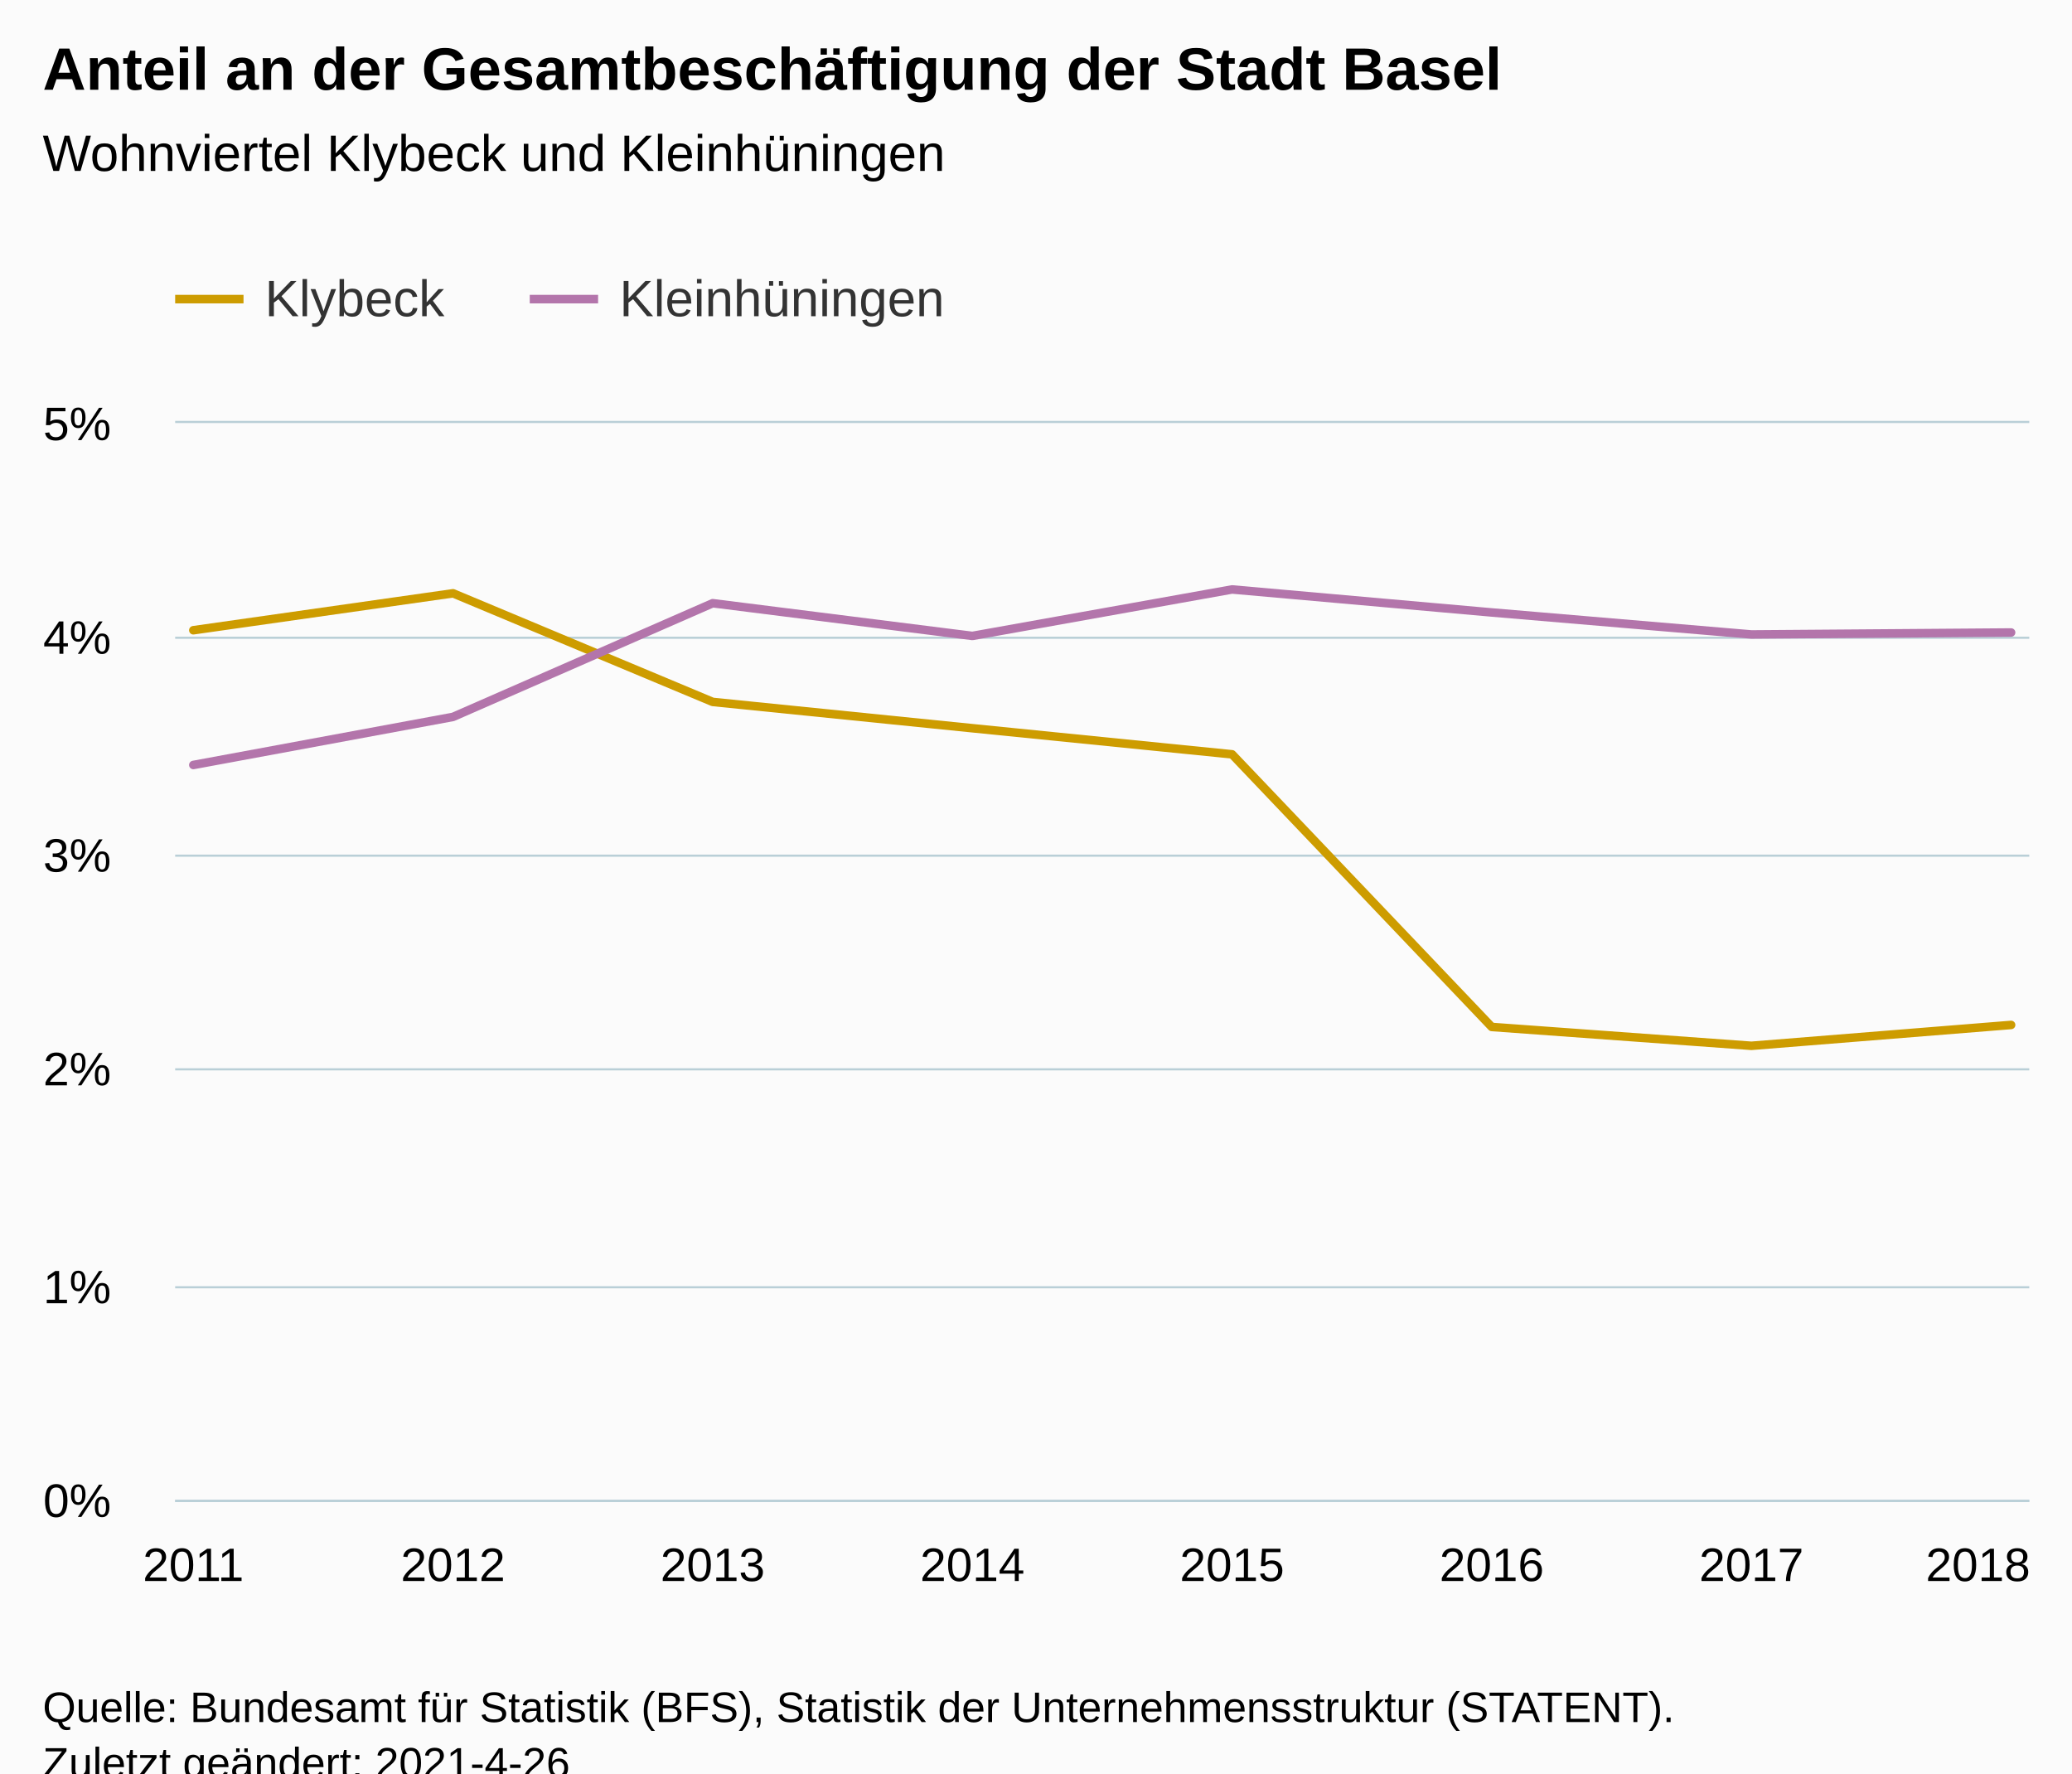
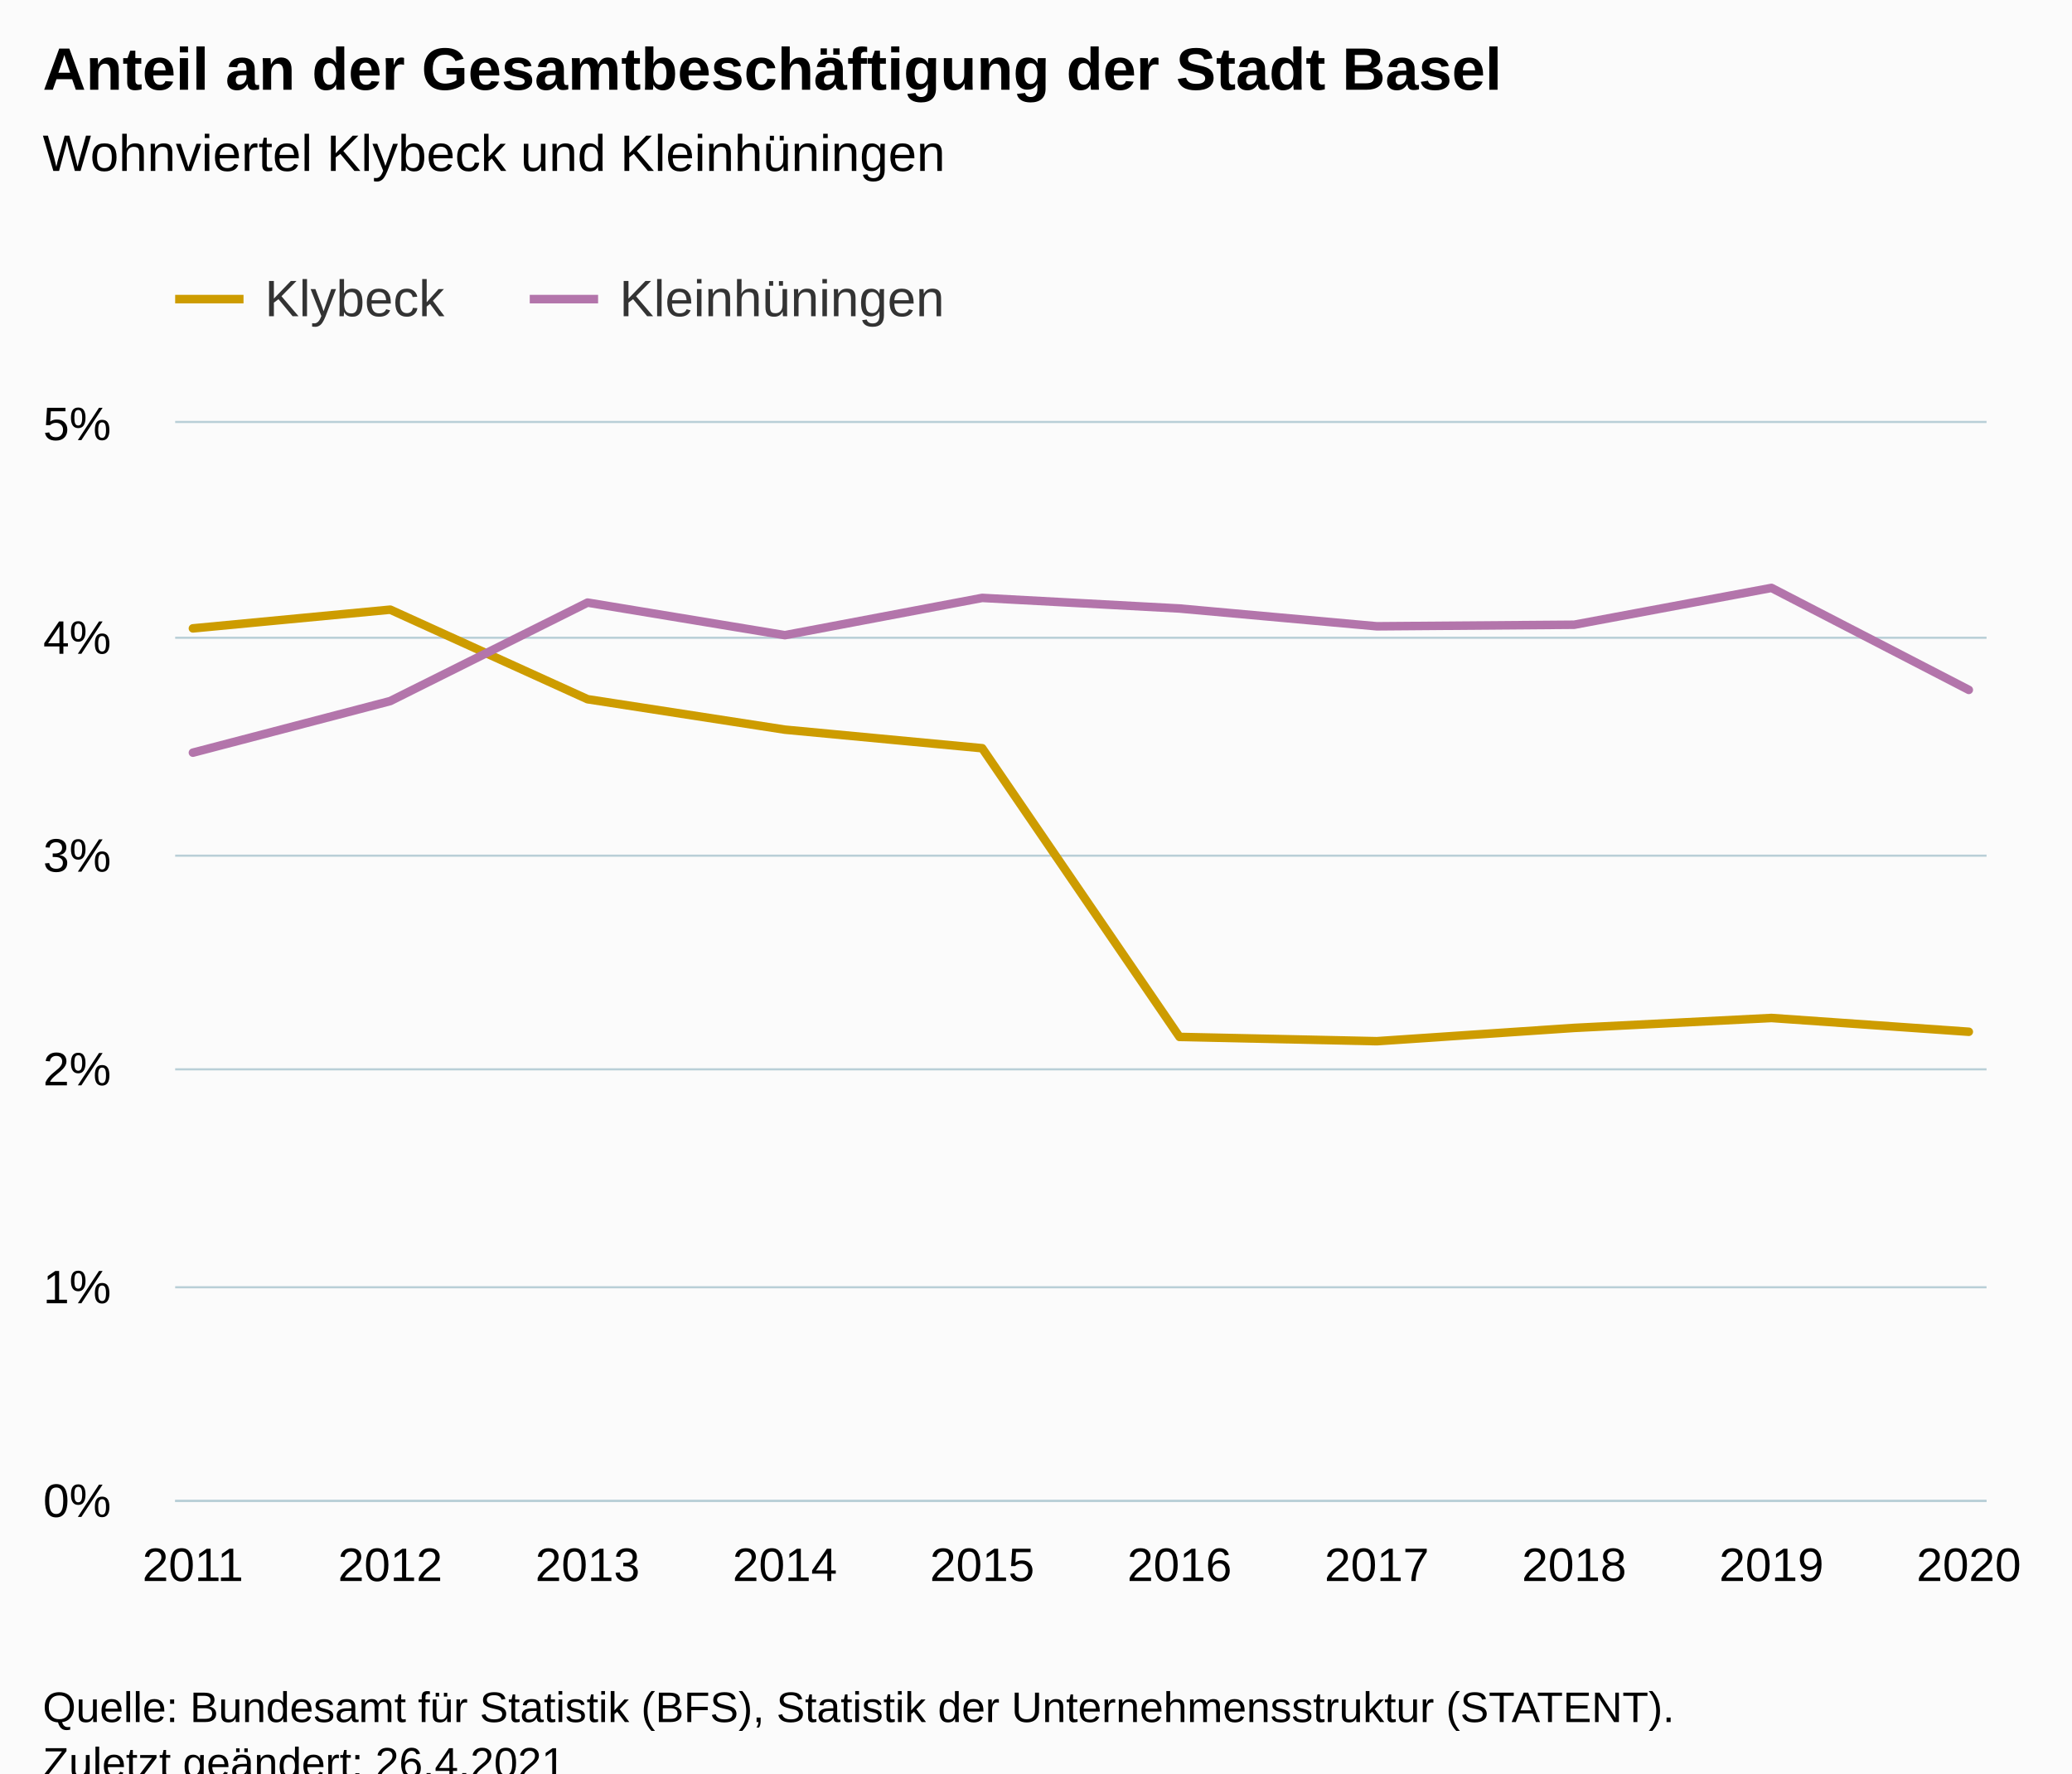
<svg xmlns="http://www.w3.org/2000/svg" version="1.1" class="highcharts-root" style="font-family:Arial;font-size:12px;" viewBox="0 0 485 415">
  <defs>
-     <clipPath id="highcharts-etlz1lt-23-">
-       <rect x="0" y="0" width="434" height="252" fill="none" />
+     <clipPath id="highcharts-bvk2i6f-27-">
+       <rect x="0" y="0" width="424" height="252" fill="none" />
    </clipPath>
-     <clipPath id="highcharts-etlz1lt-32-">
-       <rect x="0" y="0" width="434" height="252" fill="none" />
+     <clipPath id="highcharts-bvk2i6f-38-">
+       <rect x="0" y="0" width="424" height="252" fill="none" />
    </clipPath>
-     <clipPath id="highcharts-etlz1lt-41-">
-       <rect x="41" y="99" width="434" height="252" fill="none" />
+     <clipPath id="highcharts-bvk2i6f-49-">
+       <rect x="41" y="99" width="424" height="252" fill="none" />
    </clipPath>
  </defs>
  <rect fill="#fbfbfb" class="highcharts-background" x="0" y="0" width="485" height="428" rx="0" ry="0" />
-   <rect fill="none" class="highcharts-plot-background" x="41" y="99" width="434" height="252" />
+   <rect fill="none" class="highcharts-plot-background" x="41" y="99" width="424" height="252" />
  <g class="highcharts-pane-group" data-z-index="0" />
  <g class="highcharts-grid highcharts-xaxis-grid" data-z-index="1">
    <path fill="none" data-z-index="1" class="highcharts-grid-line" d="M 44.5 99 L 44.5 351" opacity="1" />
-     <path fill="none" data-z-index="1" class="highcharts-grid-line" d="M 105.5 99 L 105.5 351" opacity="1" />
-     <path fill="none" data-z-index="1" class="highcharts-grid-line" d="M 166.5 99 L 166.5 351" opacity="1" />
-     <path fill="none" data-z-index="1" class="highcharts-grid-line" d="M 227.5 99 L 227.5 351" opacity="1" />
-     <path fill="none" data-z-index="1" class="highcharts-grid-line" d="M 287.5 99 L 287.5 351" opacity="1" />
-     <path fill="none" data-z-index="1" class="highcharts-grid-line" d="M 348.5 99 L 348.5 351" opacity="1" />
-     <path fill="none" data-z-index="1" class="highcharts-grid-line" d="M 409.5 99 L 409.5 351" opacity="1" />
-     <path fill="none" data-z-index="1" class="highcharts-grid-line" d="M 470.5 99 L 470.5 351" opacity="1" />
+     <path fill="none" data-z-index="1" class="highcharts-grid-line" d="M 90.5 99 L 90.5 351" opacity="1" />
+     <path fill="none" data-z-index="1" class="highcharts-grid-line" d="M 137.5 99 L 137.5 351" opacity="1" />
+     <path fill="none" data-z-index="1" class="highcharts-grid-line" d="M 183.5 99 L 183.5 351" opacity="1" />
+     <path fill="none" data-z-index="1" class="highcharts-grid-line" d="M 229.5 99 L 229.5 351" opacity="1" />
+     <path fill="none" data-z-index="1" class="highcharts-grid-line" d="M 275.5 99 L 275.5 351" opacity="1" />
+     <path fill="none" data-z-index="1" class="highcharts-grid-line" d="M 321.5 99 L 321.5 351" opacity="1" />
+     <path fill="none" data-z-index="1" class="highcharts-grid-line" d="M 367.5 99 L 367.5 351" opacity="1" />
+     <path fill="none" data-z-index="1" class="highcharts-grid-line" d="M 414.5 99 L 414.5 351" opacity="1" />
+     <path fill="none" data-z-index="1" class="highcharts-grid-line" d="M 460.5 99 L 460.5 351" opacity="1" />
  </g>
  <g class="highcharts-grid highcharts-yaxis-grid" data-z-index="1">
-     <path fill="none" stroke="#B9CFD7" stroke-width="0.5" data-z-index="1" class="highcharts-grid-line" d="M 41 351.25 L 475 351.25" opacity="1" />
-     <path fill="none" stroke="#B9CFD7" stroke-width="0.5" data-z-index="1" class="highcharts-grid-line" d="M 41 301.25 L 475 301.25" opacity="1" />
-     <path fill="none" stroke="#B9CFD7" stroke-width="0.5" data-z-index="1" class="highcharts-grid-line" d="M 41 250.25 L 475 250.25" opacity="1" />
-     <path fill="none" stroke="#B9CFD7" stroke-width="0.5" data-z-index="1" class="highcharts-grid-line" d="M 41 200.25 L 475 200.25" opacity="1" />
-     <path fill="none" stroke="#B9CFD7" stroke-width="0.5" data-z-index="1" class="highcharts-grid-line" d="M 41 149.25 L 475 149.25" opacity="1" />
-     <path fill="none" stroke="#B9CFD7" stroke-width="0.5" data-z-index="1" class="highcharts-grid-line" d="M 41 98.75 L 475 98.75" opacity="1" />
+     <path fill="none" stroke="#B9CFD7" stroke-width="0.5" data-z-index="1" class="highcharts-grid-line" d="M 41 351.25 L 465 351.25" opacity="1" />
+     <path fill="none" stroke="#B9CFD7" stroke-width="0.5" data-z-index="1" class="highcharts-grid-line" d="M 41 301.25 L 465 301.25" opacity="1" />
+     <path fill="none" stroke="#B9CFD7" stroke-width="0.5" data-z-index="1" class="highcharts-grid-line" d="M 41 250.25 L 465 250.25" opacity="1" />
+     <path fill="none" stroke="#B9CFD7" stroke-width="0.5" data-z-index="1" class="highcharts-grid-line" d="M 41 200.25 L 465 200.25" opacity="1" />
+     <path fill="none" stroke="#B9CFD7" stroke-width="0.5" data-z-index="1" class="highcharts-grid-line" d="M 41 149.25 L 465 149.25" opacity="1" />
+     <path fill="none" stroke="#B9CFD7" stroke-width="0.5" data-z-index="1" class="highcharts-grid-line" d="M 41 98.75 L 465 98.75" opacity="1" />
  </g>
-   <rect fill="none" class="highcharts-plot-border" data-z-index="1" x="41" y="99" width="434" height="252" />
+   <rect fill="none" class="highcharts-plot-border" data-z-index="1" x="41" y="99" width="424" height="252" />
  <g class="highcharts-axis highcharts-xaxis" data-z-index="2">
-     <path fill="none" class="highcharts-axis-line" stroke="#B9CFD7" stroke-width="0.5" data-z-index="7" d="M 41 351.25 L 475 351.25" />
+     <path fill="none" class="highcharts-axis-line" stroke="#B9CFD7" stroke-width="0.5" data-z-index="7" d="M 41 351.25 L 465 351.25" />
  </g>
  <g class="highcharts-axis highcharts-yaxis" data-z-index="2">
    <path fill="none" class="highcharts-axis-line" data-z-index="7" d="M 41 99 L 41 351" />
  </g>
  <g class="highcharts-series-group" data-z-index="3">
-     <g class="highcharts-series highcharts-series-0 highcharts-line-series" data-z-index="0.1" opacity="1" transform="translate(41,99) scale(1 1)" clip-path="url(#highcharts-etlz1lt-32-)">
-       <path fill="none" d="M 4.255 48.492 L 65.039 39.848 L 125.824 65.267 L 186.608 71.423 L 247.392 77.529 L 308.176 141.332 L 368.961 145.745 L 429.745 140.862" class="highcharts-graph" data-z-index="1" stroke="#cd9c00" stroke-width="2" stroke-linejoin="round" stroke-linecap="round" />
+     <g class="highcharts-series highcharts-series-0 highcharts-line-series" data-z-index="0.1" opacity="1" transform="translate(41,99) scale(1 1)" clip-path="url(#highcharts-bvk2i6f-38-)">
+       <path fill="none" d="M 4.157 48.055 L 50.344 43.674 L 96.532 64.635 L 142.719 71.759 L 188.906 76.103 L 235.094 143.665 L 281.281 144.667 L 327.468 141.557 L 373.656 139.235 L 419.843 142.459" class="highcharts-graph" data-z-index="1" stroke="#cd9c00" stroke-width="2" stroke-linejoin="round" stroke-linecap="round" />
    </g>
    <g class="highcharts-markers highcharts-series-0 highcharts-line-series" data-z-index="0.1" opacity="1" transform="translate(41,99) scale(1 1)" clip-path="none" />
-     <g class="highcharts-series highcharts-series-1 highcharts-line-series" data-z-index="0.1" opacity="1" transform="translate(41,99) scale(1 1)" clip-path="url(#highcharts-etlz1lt-32-)">
-       <path fill="none" d="M 4.255 80.023 L 65.039 68.773 L 125.824 42.166 L 186.608 49.823 L 247.392 38.945 L 308.176 44.33 L 368.961 49.482 L 429.745 49.021" class="highcharts-graph" data-z-index="1" stroke="#b375ab" stroke-width="2" stroke-linejoin="round" stroke-linecap="round" />
+     <g class="highcharts-series highcharts-series-1 highcharts-line-series" data-z-index="0.1" opacity="1" transform="translate(41,99) scale(1 1)" clip-path="url(#highcharts-bvk2i6f-38-)">
+       <path fill="none" d="M 4.157 77.141 L 50.344 65.066 L 96.532 42.023 L 142.719 49.65 L 188.906 40.924 L 235.094 43.406 L 281.281 47.569 L 327.468 47.203 L 373.656 38.586 L 419.843 62.45" class="highcharts-graph" data-z-index="1" stroke="#b375ab" stroke-width="2" stroke-linejoin="round" stroke-linecap="round" />
    </g>
    <g class="highcharts-markers highcharts-series-1 highcharts-line-series" data-z-index="0.1" opacity="1" transform="translate(41,99) scale(1 1)" clip-path="none" />
  </g>
  <text x="10" text-anchor="start" class="highcharts-title" data-z-index="4" style="color:#000000;font-size:14px;font-weight:bold;fill:#000000;" y="21">
    <tspan>Anteil an der Gesamtbeschäftigung der Stadt Basel</tspan>
  </text>
  <text x="10" text-anchor="start" class="highcharts-subtitle" data-z-index="4" style="color:#000000;font-size:12px;font-weight:normal;fill:#000000;" y="40">
    <tspan>Wohnviertel Klybeck und Kleinhüningen</tspan>
  </text>
  <text x="10" text-anchor="start" class="highcharts-caption" data-z-index="4" style="color:#666666;fill:#666666;" y="385" />
  <g class="highcharts-legend" data-z-index="7" transform="translate(33,56)">
    <rect fill="none" class="highcharts-legend-box" rx="0" ry="0" x="0" y="0" width="200" height="31" visibility="visible" />
    <g data-z-index="1">
      <g>
        <g class="highcharts-legend-item highcharts-line-series highcharts-color-undefined highcharts-series-0" data-z-index="1" transform="translate(8,3)">
          <path fill="none" d="M 0 11 L 16 11" class="highcharts-graph" stroke="#cd9c00" stroke-width="2" />
          <text x="21" style="color:#333333;cursor:pointer;font-size:12px;font-weight:normal;fill:#333333;" text-anchor="start" data-z-index="2" y="15">
            <tspan>Klybeck</tspan>
          </text>
        </g>
        <g class="highcharts-legend-item highcharts-line-series highcharts-color-undefined highcharts-series-1" data-z-index="1" transform="translate(91,3)">
          <path fill="none" d="M 0 11 L 16 11" class="highcharts-graph" stroke="#b375ab" stroke-width="2" />
          <text x="21" y="15" style="color:#333333;cursor:pointer;font-size:12px;font-weight:normal;fill:#333333;" text-anchor="start" data-z-index="2">
            <tspan>Kleinhüningen</tspan>
          </text>
        </g>
      </g>
    </g>
  </g>
  <g class="highcharts-axis-labels highcharts-xaxis-labels" data-z-index="7">
-     <text x="45.255" style="color:#000000;cursor:default;font-size:11px;fill:#000000;" text-anchor="middle" transform="translate(0,0)" y="370" opacity="1">2011</text>
-     <text x="106.039" style="color:#000000;cursor:default;font-size:11px;fill:#000000;" text-anchor="middle" transform="translate(0,0)" y="370" opacity="1">2012</text>
-     <text x="166.824" style="color:#000000;cursor:default;font-size:11px;fill:#000000;" text-anchor="middle" transform="translate(0,0)" y="370" opacity="1">2013</text>
-     <text x="227.608" style="color:#000000;cursor:default;font-size:11px;fill:#000000;" text-anchor="middle" transform="translate(0,0)" y="370" opacity="1">2014</text>
-     <text x="288.392" style="color:#000000;cursor:default;font-size:11px;fill:#000000;" text-anchor="middle" transform="translate(0,0)" y="370" opacity="1">2015</text>
-     <text x="349.176" style="color:#000000;cursor:default;font-size:11px;fill:#000000;" text-anchor="middle" transform="translate(0,0)" y="370" opacity="1">2016</text>
-     <text x="409.961" style="color:#000000;cursor:default;font-size:11px;fill:#000000;" text-anchor="middle" transform="translate(0,0)" y="370" opacity="1">2017</text>
-     <text x="463" style="color:#000000;cursor:default;font-size:11px;fill:#000000;" text-anchor="middle" transform="translate(0,0)" y="370" opacity="1">2018</text>
+     <text x="45.157" style="color:#000000;cursor:default;font-size:11px;fill:#000000;" text-anchor="middle" transform="translate(0,0)" y="370" opacity="1">2011</text>
+     <text x="91.344" style="color:#000000;cursor:default;font-size:11px;fill:#000000;" text-anchor="middle" transform="translate(0,0)" y="370" opacity="1">2012</text>
+     <text x="137.532" style="color:#000000;cursor:default;font-size:11px;fill:#000000;" text-anchor="middle" transform="translate(0,0)" y="370" opacity="1">2013</text>
+     <text x="183.719" style="color:#000000;cursor:default;font-size:11px;fill:#000000;" text-anchor="middle" transform="translate(0,0)" y="370" opacity="1">2014</text>
+     <text x="229.906" style="color:#000000;cursor:default;font-size:11px;fill:#000000;" text-anchor="middle" transform="translate(0,0)" y="370" opacity="1">2015</text>
+     <text x="276.094" style="color:#000000;cursor:default;font-size:11px;fill:#000000;" text-anchor="middle" transform="translate(0,0)" y="370" opacity="1">2016</text>
+     <text x="322.281" style="color:#000000;cursor:default;font-size:11px;fill:#000000;" text-anchor="middle" transform="translate(0,0)" y="370" opacity="1">2017</text>
+     <text x="368.468" style="color:#000000;cursor:default;font-size:11px;fill:#000000;" text-anchor="middle" transform="translate(0,0)" y="370" opacity="1">2018</text>
+     <text x="414.656" style="color:#000000;cursor:default;font-size:11px;fill:#000000;" text-anchor="middle" transform="translate(0,0)" y="370" opacity="1">2019</text>
+     <text x="460.843" style="color:#000000;cursor:default;font-size:11px;fill:#000000;" text-anchor="middle" transform="translate(0,0)" y="370" opacity="1">2020</text>
  </g>
  <g class="highcharts-axis-labels highcharts-yaxis-labels" data-z-index="7">
    <text x="26" style="color:#000000;cursor:default;font-size:11px;fill:#000000;" text-anchor="end" transform="translate(0,0)" y="355" opacity="1">0%</text>
    <text x="26" style="color:#000000;cursor:default;font-size:11px;fill:#000000;" text-anchor="end" transform="translate(0,0)" y="305" opacity="1">1%</text>
    <text x="26" style="color:#000000;cursor:default;font-size:11px;fill:#000000;" text-anchor="end" transform="translate(0,0)" y="254" opacity="1">2%</text>
    <text x="26" style="color:#000000;cursor:default;font-size:11px;fill:#000000;" text-anchor="end" transform="translate(0,0)" y="204" opacity="1">3%</text>
    <text x="26" style="color:#000000;cursor:default;font-size:11px;fill:#000000;" text-anchor="end" transform="translate(0,0)" y="153" opacity="1">4%</text>
    <text x="26" style="color:#000000;cursor:default;font-size:11px;fill:#000000;" text-anchor="end" transform="translate(0,0)" y="103" opacity="1">5%</text>
  </g>
  <text x="10" class="highcharts-credits" text-anchor="start" data-z-index="8" style="cursor:default;color:#000000;font-size:10px;fill:#000000;" y="403">
    <tspan>Quelle: Bundesamt für Statistik (BFS), Statistik der Unternehmensstruktur (STATENT).</tspan>
-     <tspan x="10" dy="13">Zuletzt geändert: 2021-4-26</tspan>
+     <tspan x="10" dy="13">Zuletzt geändert: 26.4.2021</tspan>
  </text>
-   <g class="highcharts-control-points" data-z-index="99" clip-path="url(#highcharts-etlz1lt-41-)" />
+   <g class="highcharts-control-points" data-z-index="99" clip-path="url(#highcharts-bvk2i6f-49-)" />
</svg>
